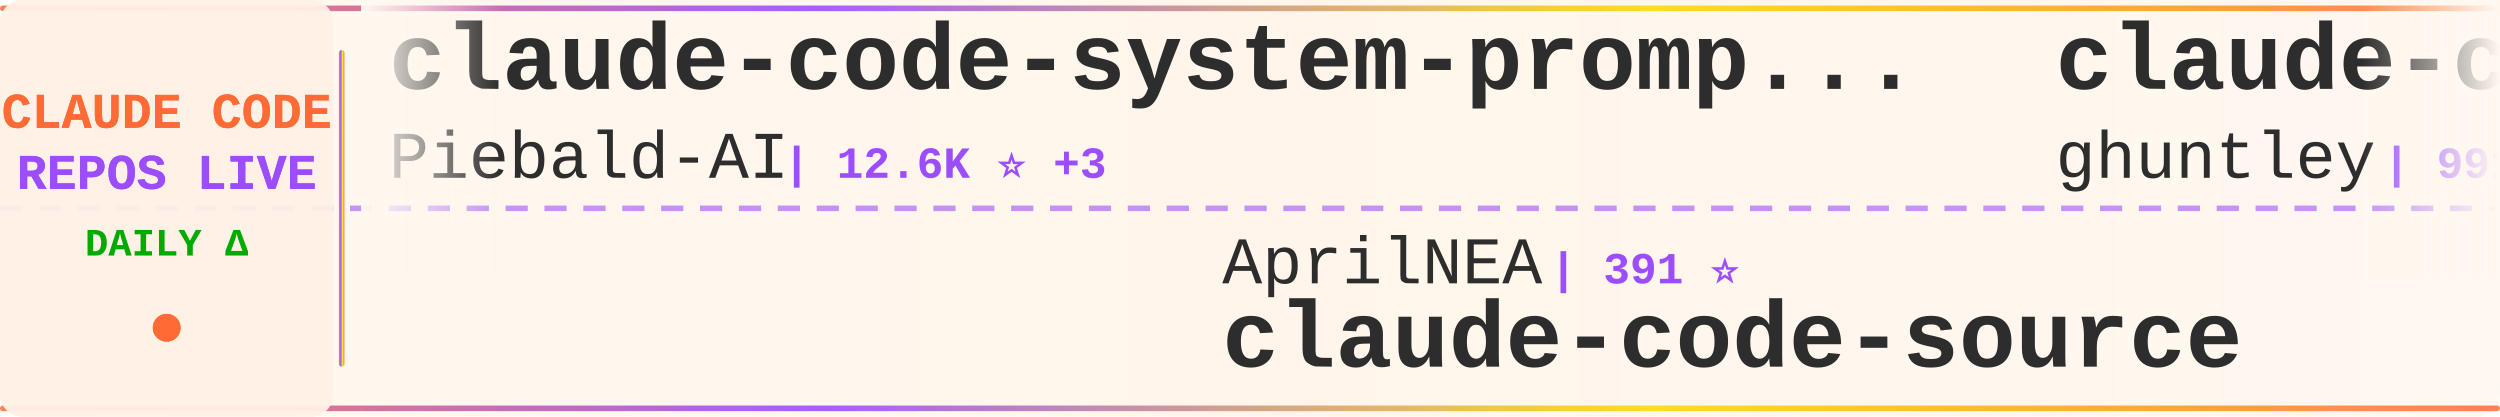
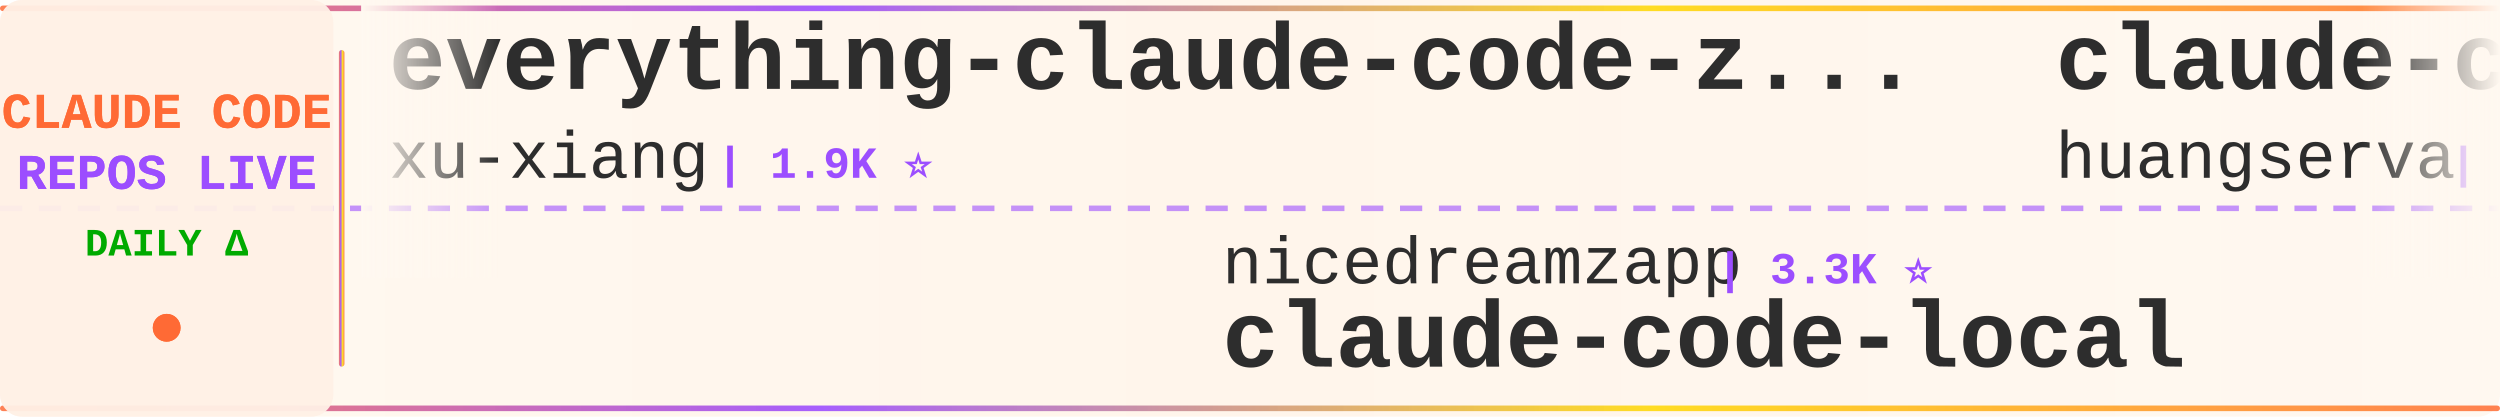
<svg xmlns="http://www.w3.org/2000/svg" width="900" height="150">
  <defs>
    <linearGradient id="tickerBg" x1="0%" y1="0%" x2="100%" y2="0%">
      <stop offset="0%" style="stop-color:#fff8f0;stop-opacity:0.98" />
      <stop offset="50%" style="stop-color:#fff5eb;stop-opacity:1" />
      <stop offset="100%" style="stop-color:#fff8f0;stop-opacity:0.98" />
    </linearGradient>
    <linearGradient id="borderGrad" x1="0%" y1="0%" x2="100%" y2="0%">
      <stop offset="0%" style="stop-color:#FF6B35;stop-opacity:0.85">
        <animate attributeName="stop-opacity" values="0.85;1;0.85" dur="2s" repeatCount="indefinite" />
      </stop>
      <stop offset="33%" style="stop-color:#9C4EFF;stop-opacity:0.9">
        <animate attributeName="stop-opacity" values="0.9;1;0.9" dur="2.2s" repeatCount="indefinite" />
      </stop>
      <stop offset="66%" style="stop-color:#FFD700;stop-opacity:0.85">
        <animate attributeName="stop-opacity" values="0.85;1;0.85" dur="1.8s" repeatCount="indefinite" />
      </stop>
      <stop offset="100%" style="stop-color:#FF6B35;stop-opacity:0.85">
        <animate attributeName="stop-opacity" values="0.85;1;0.85" dur="2s" repeatCount="indefinite" />
      </stop>
    </linearGradient>
    <filter id="textGlow">
      <feGaussianBlur stdDeviation="0.15" result="coloredBlur" />
      <feMerge>
        <feMergeNode in="coloredBlur" />
        <feMergeNode in="SourceGraphic" />
      </feMerge>
    </filter>
    <filter id="metricGlow">
      <feGaussianBlur stdDeviation="0.2" result="coloredBlur" />
      <feMerge>
        <feMergeNode in="coloredBlur" />
        <feMergeNode in="SourceGraphic" />
      </feMerge>
    </filter>
    <linearGradient id="leftFade" x1="0%" y1="0%" x2="100%" y2="0%">
      <stop offset="0%" style="stop-color:#fff8f0;stop-opacity:1" />
      <stop offset="100%" style="stop-color:#fff8f0;stop-opacity:0" />
    </linearGradient>
    <linearGradient id="rightFade" x1="0%" y1="0%" x2="100%" y2="0%">
      <stop offset="0%" style="stop-color:#fff8f0;stop-opacity:0" />
      <stop offset="100%" style="stop-color:#fff8f0;stop-opacity:1" />
    </linearGradient>
  </defs>
  <rect width="900" height="150" fill="url(#tickerBg)" rx="8" />
  <rect x="0" y="2" width="900" height="2" fill="url(#borderGrad)" rx="1" />
  <rect x="0" y="146" width="900" height="2" fill="url(#borderGrad)" rx="1" />
  <line x1="0" y1="75" x2="900" y2="75" stroke="#9C4EFF" stroke-width="2" stroke-dasharray="8 6" opacity="0.6" />
  <rect x="0" y="0" width="120" height="150" fill="#fff0e6" opacity="0.95" rx="8" />
  <text x="60" y="46" font-family="'Courier New', monospace" font-size="18" font-weight="bold" fill="#FF6B35" text-anchor="middle" filter="url(#textGlow)">
    CLAUDE CODE
  </text>
  <text x="60" y="68" font-family="'Courier New', monospace" font-size="18" font-weight="bold" fill="#9C4EFF" text-anchor="middle" filter="url(#textGlow)">
    REPOS LIVE
  </text>
  <text x="60" y="92" font-family="'Courier New', monospace" font-size="14" font-weight="bold" fill="#00aa00" text-anchor="middle">
    DAILY Δ
  </text>
  <circle cx="60" cy="118" r="5" fill="#FF6B35" filter="url(#metricGlow)">
    <animate attributeName="r" values="4;6;4" dur="1.5s" repeatCount="indefinite" />
    <animate attributeName="opacity" values="0.6;1;0.6" dur="1.5s" repeatCount="indefinite" />
  </circle>
  <rect x="122" y="18" width="2" height="114" fill="url(#borderGrad)" rx="1" />
  <clipPath id="tickerClip">
    <rect x="130" y="0" width="770" height="150" />
  </clipPath>
  <g clip-path="url(#tickerClip)">
    <g id="tickerItems">
      <animateTransform attributeName="transform" attributeType="XML" type="translate" from="0 0" to="-3000 0" dur="54s" repeatCount="indefinite" />
      <g transform="translate(0, 0)">
-         <text x="140" y="32" font-family="'Courier New', monospace" font-size="34" font-weight="bold" fill="#2d2d2d">claude-code-system-promp...</text>
-         <text x="140" y="64" font-family="'Courier New', monospace" font-size="24" font-weight="normal" fill="#2d2d2d" opacity="1.0">Piebald-AI</text>
-         <text x="282" y="64" font-family="'Courier New', monospace" font-size="16" font-weight="bold" fill="#9C4EFF"> | 12.6K ⭐ +3</text>
+         <text x="140" y="32" font-family="'Courier New', monospace" font-size="34" font-weight="bold" fill="#2d2d2d">everything-claude-code-z...</text>
+         <text x="140" y="64" font-family="'Courier New', monospace" font-size="24" font-weight="normal" fill="#2d2d2d" opacity="1.0">xu-xiang</text>
+         <text x="258" y="64" font-family="'Courier New', monospace" font-size="16" font-weight="bold" fill="#9C4EFF"> | 1.9K ⭐</text>
      </g>
      <g transform="translate(300, 0)">
-         <text x="140" y="102" font-family="'Courier New', monospace" font-size="24" font-weight="normal" fill="#2d2d2d" opacity="1.0">AprilNEA</text>
-         <text x="258" y="102" font-family="'Courier New', monospace" font-size="16" font-weight="bold" fill="#9C4EFF"> | 391 ⭐</text>
-         <text x="140" y="132" font-family="'Courier New', monospace" font-size="34" font-weight="bold" fill="#2d2d2d">claude-code-source</text>
+         <text x="140" y="102" font-family="'Courier New', monospace" font-size="24" font-weight="normal" fill="#2d2d2d" opacity="1.0">nicedreamzapp</text>
+         <text x="318" y="102" font-family="'Courier New', monospace" font-size="16" font-weight="bold" fill="#9C4EFF"> | 3.3K ⭐</text>
+         <text x="140" y="132" font-family="'Courier New', monospace" font-size="34" font-weight="bold" fill="#2d2d2d">claude-code-local</text>
      </g>
      <g transform="translate(600, 0)">
-         <text x="140" y="32" font-family="'Courier New', monospace" font-size="34" font-weight="bold" fill="#2d2d2d">claude-code-source-code-...</text>
-         <text x="140" y="64" font-family="'Courier New', monospace" font-size="24" font-weight="normal" fill="#2d2d2d" opacity="1.0">ghuntley</text>
-         <text x="258" y="64" font-family="'Courier New', monospace" font-size="16" font-weight="bold" fill="#9C4EFF"> | 991 ⭐</text>
+         <text x="140" y="32" font-family="'Courier New', monospace" font-size="34" font-weight="bold" fill="#2d2d2d">claude-code-cli</text>
+         <text x="140" y="64" font-family="'Courier New', monospace" font-size="24" font-weight="normal" fill="#2d2d2d" opacity="1.0">huangserva</text>
+         <text x="282" y="64" font-family="'Courier New', monospace" font-size="16" font-weight="bold" fill="#9C4EFF"> | 627 ⭐</text>
      </g>
      <g transform="translate(900, 0)">
-         <text x="140" y="102" font-family="'Courier New', monospace" font-size="24" font-weight="normal" fill="#2d2d2d" opacity="1.0">disler</text>
-         <text x="234" y="102" font-family="'Courier New', monospace" font-size="16" font-weight="bold" fill="#9C4EFF"> | 3.9K ⭐</text>
-         <text x="140" y="132" font-family="'Courier New', monospace" font-size="34" font-weight="bold" fill="#2d2d2d">claude-code-hooks-master...</text>
+         <text x="140" y="102" font-family="'Courier New', monospace" font-size="24" font-weight="normal" fill="#2d2d2d" opacity="1.0">zstmfhy</text>
+         <text x="246" y="102" font-family="'Courier New', monospace" font-size="16" font-weight="bold" fill="#9C4EFF"> | 189 ⭐</text>
+         <text x="140" y="132" font-family="'Courier New', monospace" font-size="34" font-weight="bold" fill="#2d2d2d">Claude-code</text>
      </g>
      <g transform="translate(1200, 0)">
+         <text x="140" y="32" font-family="'Courier New', monospace" font-size="34" font-weight="bold" fill="#2d2d2d">claude-code-from-source</text>
+         <text x="140" y="64" font-family="'Courier New', monospace" font-size="24" font-weight="normal" fill="#2d2d2d" opacity="1.0">alejandrobalderas</text>
+         <text x="366" y="64" font-family="'Courier New', monospace" font-size="16" font-weight="bold" fill="#9C4EFF"> | 2.8K ⭐</text>
+       </g>
+       <g transform="translate(1500, 0)">
+         <text x="140" y="102" font-family="'Courier New', monospace" font-size="24" font-weight="normal" fill="#2d2d2d" opacity="1.0">huangjia2019</text>
+         <text x="306" y="102" font-family="'Courier New', monospace" font-size="16" font-weight="bold" fill="#9C4EFF"> | 1.1K ⭐</text>
+         <text x="140" y="132" font-family="'Courier New', monospace" font-size="34" font-weight="bold" fill="#2d2d2d">claude-code-engineering</text>
+       </g>
+       <g transform="translate(1800, 0)">
+         <text x="140" y="32" font-family="'Courier New', monospace" font-size="34" font-weight="bold" fill="#2d2d2d">my-claude-code-setup</text>
+         <text x="140" y="64" font-family="'Courier New', monospace" font-size="24" font-weight="normal" fill="#2d2d2d" opacity="1.0">centminmod</text>
+         <text x="282" y="64" font-family="'Courier New', monospace" font-size="16" font-weight="bold" fill="#9C4EFF"> | 2.6K ⭐</text>
+       </g>
+       <g transform="translate(2100, 0)">
+         <text x="140" y="102" font-family="'Courier New', monospace" font-size="24" font-weight="normal" fill="#2d2d2d" opacity="1.0">VoltAgent</text>
+         <text x="270" y="102" font-family="'Courier New', monospace" font-size="16" font-weight="bold" fill="#9C4EFF"> | 24.9K ⭐ +3</text>
+         <text x="140" y="132" font-family="'Courier New', monospace" font-size="34" font-weight="bold" fill="#2d2d2d">awesome-claude-code-suba...</text>
+       </g>
+       <g transform="translate(2400, 0)">
        <text x="140" y="32" font-family="'Courier New', monospace" font-size="34" font-weight="bold" fill="#2d2d2d">Dive-into-Claude-Code</text>
        <text x="140" y="64" font-family="'Courier New', monospace" font-size="24" font-weight="normal" fill="#2d2d2d" opacity="1.0">VILA-Lab</text>
        <text x="258" y="64" font-family="'Courier New', monospace" font-size="16" font-weight="bold" fill="#9C4EFF"> | 2.1K ⭐</text>
      </g>
-       <g transform="translate(1500, 0)">
-         <text x="140" y="102" font-family="'Courier New', monospace" font-size="24" font-weight="normal" fill="#2d2d2d" opacity="1.0">OneRedOak</text>
-         <text x="270" y="102" font-family="'Courier New', monospace" font-size="16" font-weight="bold" fill="#9C4EFF"> | 3.9K ⭐ +1</text>
-         <text x="140" y="132" font-family="'Courier New', monospace" font-size="34" font-weight="bold" fill="#2d2d2d">claude-code-workflows</text>
-       </g>
-       <g transform="translate(1800, 0)">
-         <text x="140" y="32" font-family="'Courier New', monospace" font-size="34" font-weight="bold" fill="#2d2d2d">claude-code-proxy</text>
-         <text x="140" y="64" font-family="'Courier New', monospace" font-size="24" font-weight="normal" fill="#2d2d2d" opacity="1.0">1rgs</text>
-         <text x="210" y="64" font-family="'Courier New', monospace" font-size="16" font-weight="bold" fill="#9C4EFF"> | 3.7K ⭐</text>
-       </g>
-       <g transform="translate(2100, 0)">
-         <text x="140" y="102" font-family="'Courier New', monospace" font-size="24" font-weight="normal" fill="#2d2d2d" opacity="1.0">KPR111</text>
-         <text x="234" y="102" font-family="'Courier New', monospace" font-size="16" font-weight="bold" fill="#9C4EFF"> | 18 ⭐</text>
-         <text x="140" y="132" font-family="'Courier New', monospace" font-size="34" font-weight="bold" fill="#2d2d2d">Claude-Code</text>
-       </g>
-       <g transform="translate(2400, 0)">
-         <text x="140" y="32" font-family="'Courier New', monospace" font-size="34" font-weight="bold" fill="#2d2d2d">sc-claude-code-files</text>
-         <text x="140" y="64" font-family="'Courier New', monospace" font-size="24" font-weight="normal" fill="#2d2d2d" opacity="1.0">https-deeplearning-ai</text>
-         <text x="414" y="64" font-family="'Courier New', monospace" font-size="16" font-weight="bold" fill="#9C4EFF"> | 547 ⭐</text>
-       </g>
      <g transform="translate(2700, 0)">
-         <text x="140" y="102" font-family="'Courier New', monospace" font-size="24" font-weight="normal" fill="#2d2d2d" opacity="1.0">ChrisWiles</text>
-         <text x="282" y="102" font-family="'Courier New', monospace" font-size="16" font-weight="bold" fill="#9C4EFF"> | 6.1K ⭐ +1</text>
-         <text x="140" y="132" font-family="'Courier New', monospace" font-size="34" font-weight="bold" fill="#2d2d2d">claude-code-showcase</text>
+         <text x="140" y="102" font-family="'Courier New', monospace" font-size="24" font-weight="normal" fill="#2d2d2d" opacity="1.0">Pimzino</text>
+         <text x="246" y="102" font-family="'Courier New', monospace" font-size="16" font-weight="bold" fill="#9C4EFF"> | 3.9K ⭐</text>
+         <text x="140" y="132" font-family="'Courier New', monospace" font-size="34" font-weight="bold" fill="#2d2d2d">claude-code-spec-workflo...</text>
      </g>
      <g transform="translate(3000, 0)">
-         <text x="140" y="32" font-family="'Courier New', monospace" font-size="34" font-weight="bold" fill="#2d2d2d">claude-code-system-promp...</text>
-         <text x="140" y="64" font-family="'Courier New', monospace" font-size="24" font-weight="normal" fill="#2d2d2d" opacity="1.0">Piebald-AI</text>
-         <text x="282" y="64" font-family="'Courier New', monospace" font-size="16" font-weight="bold" fill="#9C4EFF"> | 12.6K ⭐ +3</text>
+         <text x="140" y="32" font-family="'Courier New', monospace" font-size="34" font-weight="bold" fill="#2d2d2d">everything-claude-code-z...</text>
+         <text x="140" y="64" font-family="'Courier New', monospace" font-size="24" font-weight="normal" fill="#2d2d2d" opacity="1.0">xu-xiang</text>
+         <text x="258" y="64" font-family="'Courier New', monospace" font-size="16" font-weight="bold" fill="#9C4EFF"> | 1.9K ⭐</text>
      </g>
      <g transform="translate(3300, 0)">
-         <text x="140" y="102" font-family="'Courier New', monospace" font-size="24" font-weight="normal" fill="#2d2d2d" opacity="1.0">AprilNEA</text>
-         <text x="258" y="102" font-family="'Courier New', monospace" font-size="16" font-weight="bold" fill="#9C4EFF"> | 391 ⭐</text>
-         <text x="140" y="132" font-family="'Courier New', monospace" font-size="34" font-weight="bold" fill="#2d2d2d">claude-code-source</text>
+         <text x="140" y="102" font-family="'Courier New', monospace" font-size="24" font-weight="normal" fill="#2d2d2d" opacity="1.0">nicedreamzapp</text>
+         <text x="318" y="102" font-family="'Courier New', monospace" font-size="16" font-weight="bold" fill="#9C4EFF"> | 3.3K ⭐</text>
+         <text x="140" y="132" font-family="'Courier New', monospace" font-size="34" font-weight="bold" fill="#2d2d2d">claude-code-local</text>
      </g>
      <g transform="translate(3600, 0)">
-         <text x="140" y="32" font-family="'Courier New', monospace" font-size="34" font-weight="bold" fill="#2d2d2d">claude-code-source-code-...</text>
-         <text x="140" y="64" font-family="'Courier New', monospace" font-size="24" font-weight="normal" fill="#2d2d2d" opacity="1.0">ghuntley</text>
-         <text x="258" y="64" font-family="'Courier New', monospace" font-size="16" font-weight="bold" fill="#9C4EFF"> | 991 ⭐</text>
+         <text x="140" y="32" font-family="'Courier New', monospace" font-size="34" font-weight="bold" fill="#2d2d2d">claude-code-cli</text>
+         <text x="140" y="64" font-family="'Courier New', monospace" font-size="24" font-weight="normal" fill="#2d2d2d" opacity="1.0">huangserva</text>
+         <text x="282" y="64" font-family="'Courier New', monospace" font-size="16" font-weight="bold" fill="#9C4EFF"> | 627 ⭐</text>
      </g>
      <g transform="translate(3900, 0)">
-         <text x="140" y="102" font-family="'Courier New', monospace" font-size="24" font-weight="normal" fill="#2d2d2d" opacity="1.0">disler</text>
-         <text x="234" y="102" font-family="'Courier New', monospace" font-size="16" font-weight="bold" fill="#9C4EFF"> | 3.9K ⭐</text>
-         <text x="140" y="132" font-family="'Courier New', monospace" font-size="34" font-weight="bold" fill="#2d2d2d">claude-code-hooks-master...</text>
+         <text x="140" y="102" font-family="'Courier New', monospace" font-size="24" font-weight="normal" fill="#2d2d2d" opacity="1.0">zstmfhy</text>
+         <text x="246" y="102" font-family="'Courier New', monospace" font-size="16" font-weight="bold" fill="#9C4EFF"> | 189 ⭐</text>
+         <text x="140" y="132" font-family="'Courier New', monospace" font-size="34" font-weight="bold" fill="#2d2d2d">Claude-code</text>
      </g>
    </g>
  </g>
  <rect x="130" y="0" width="50" height="100" fill="url(#leftFade)" />
  <rect x="850" y="0" width="50" height="100" fill="url(#rightFade)" />
</svg>
